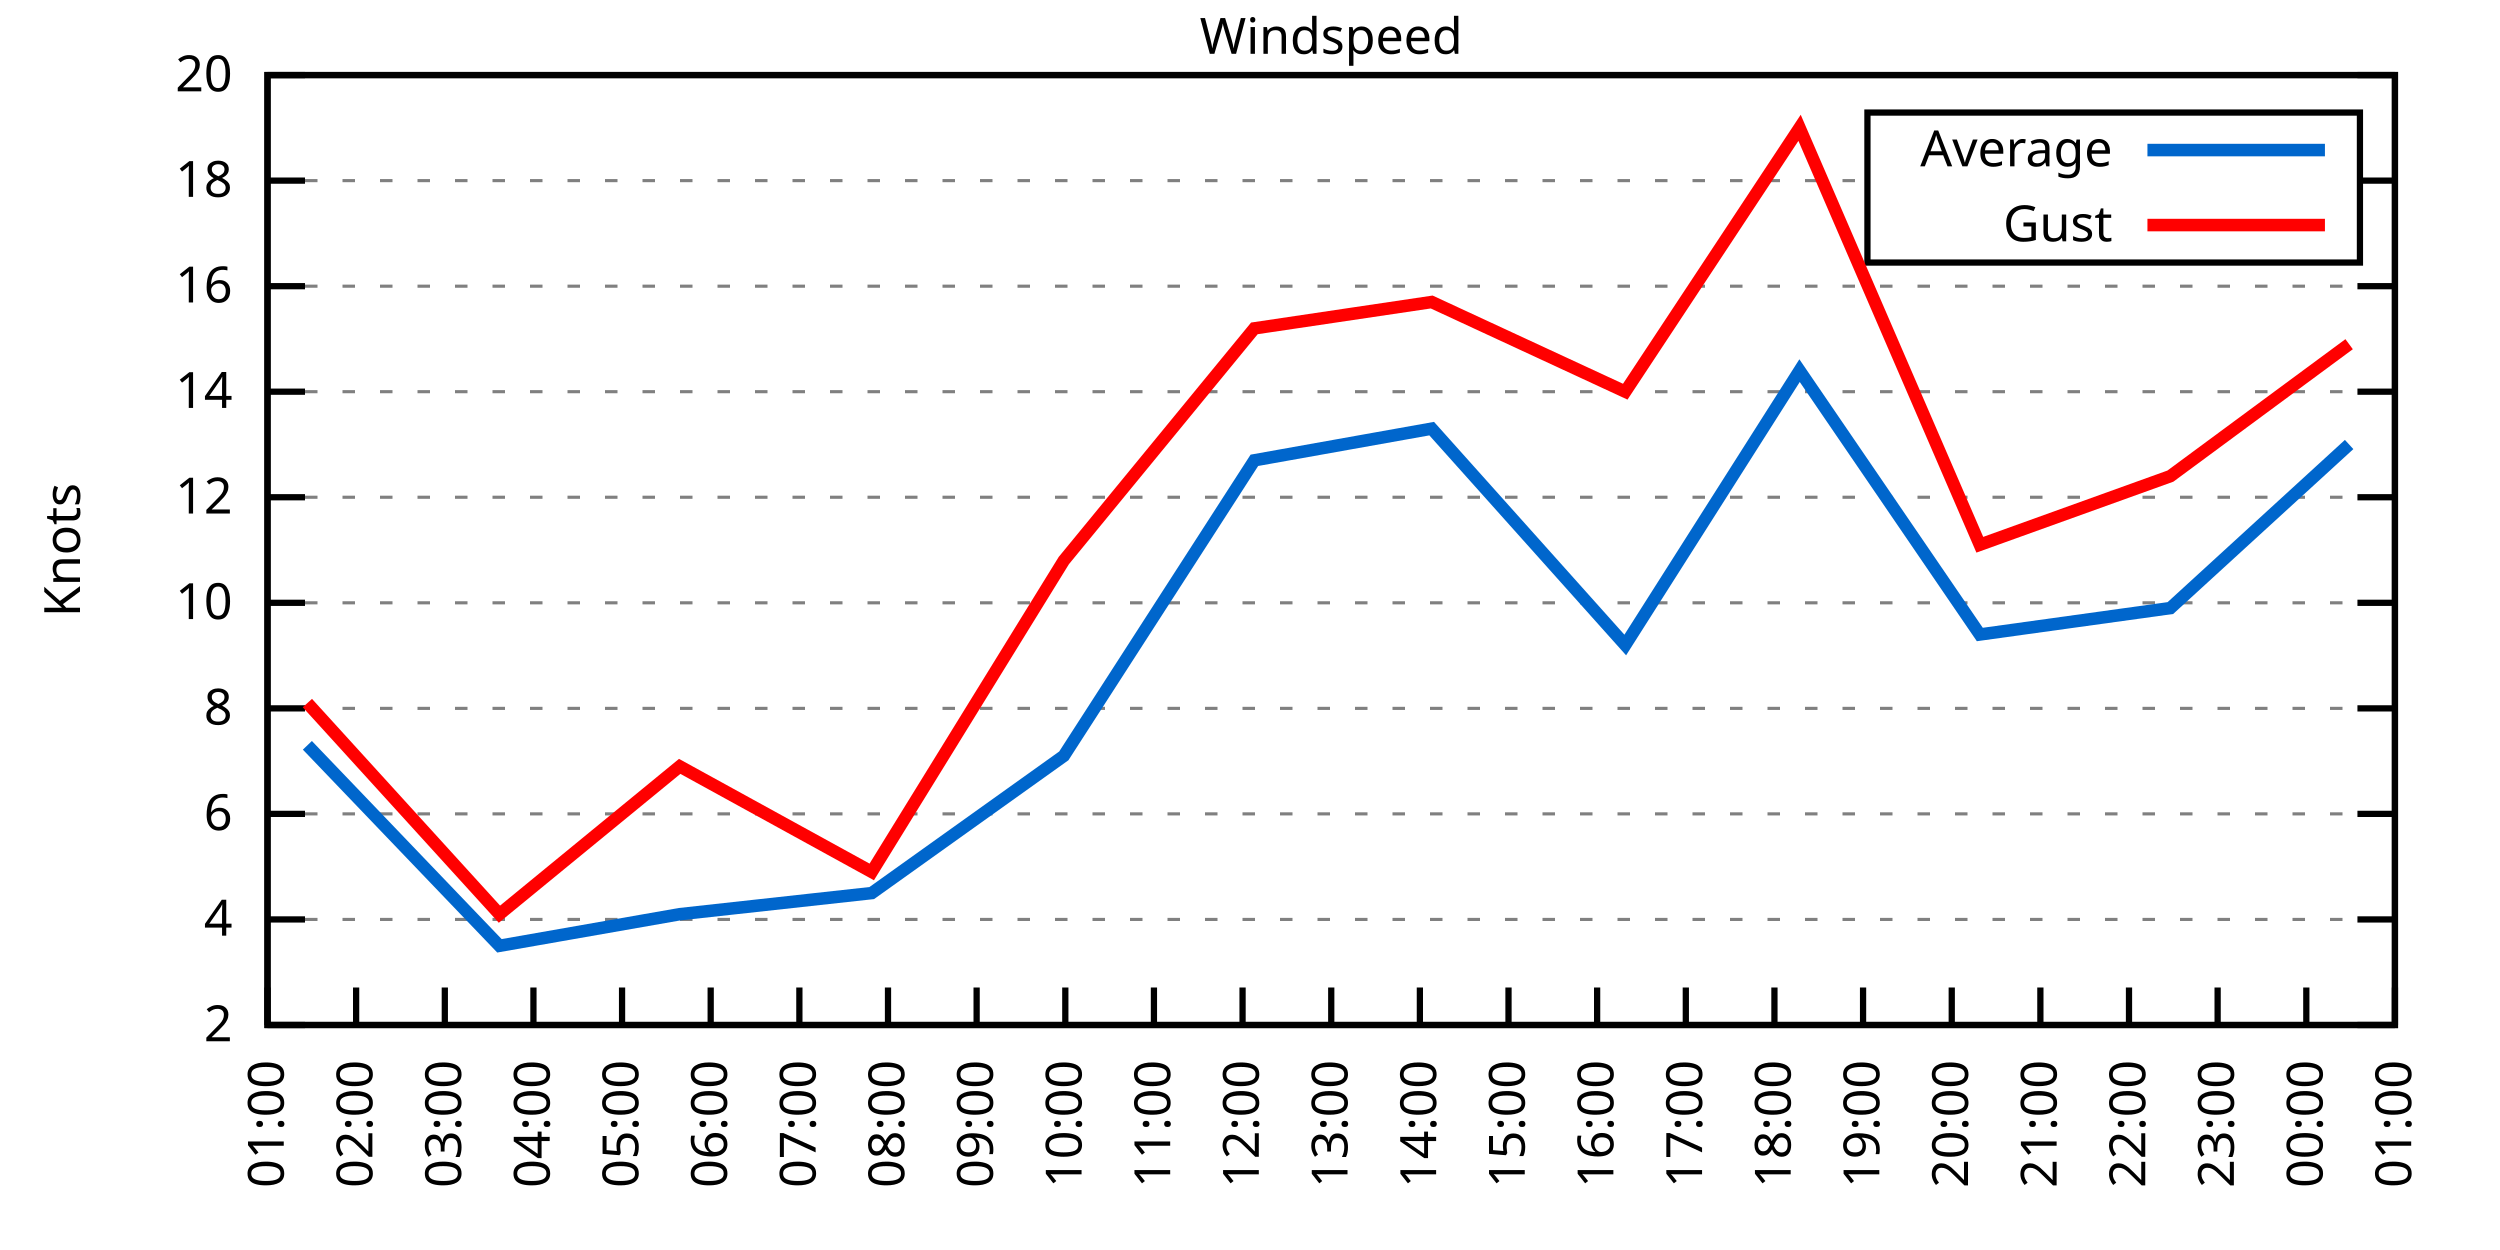
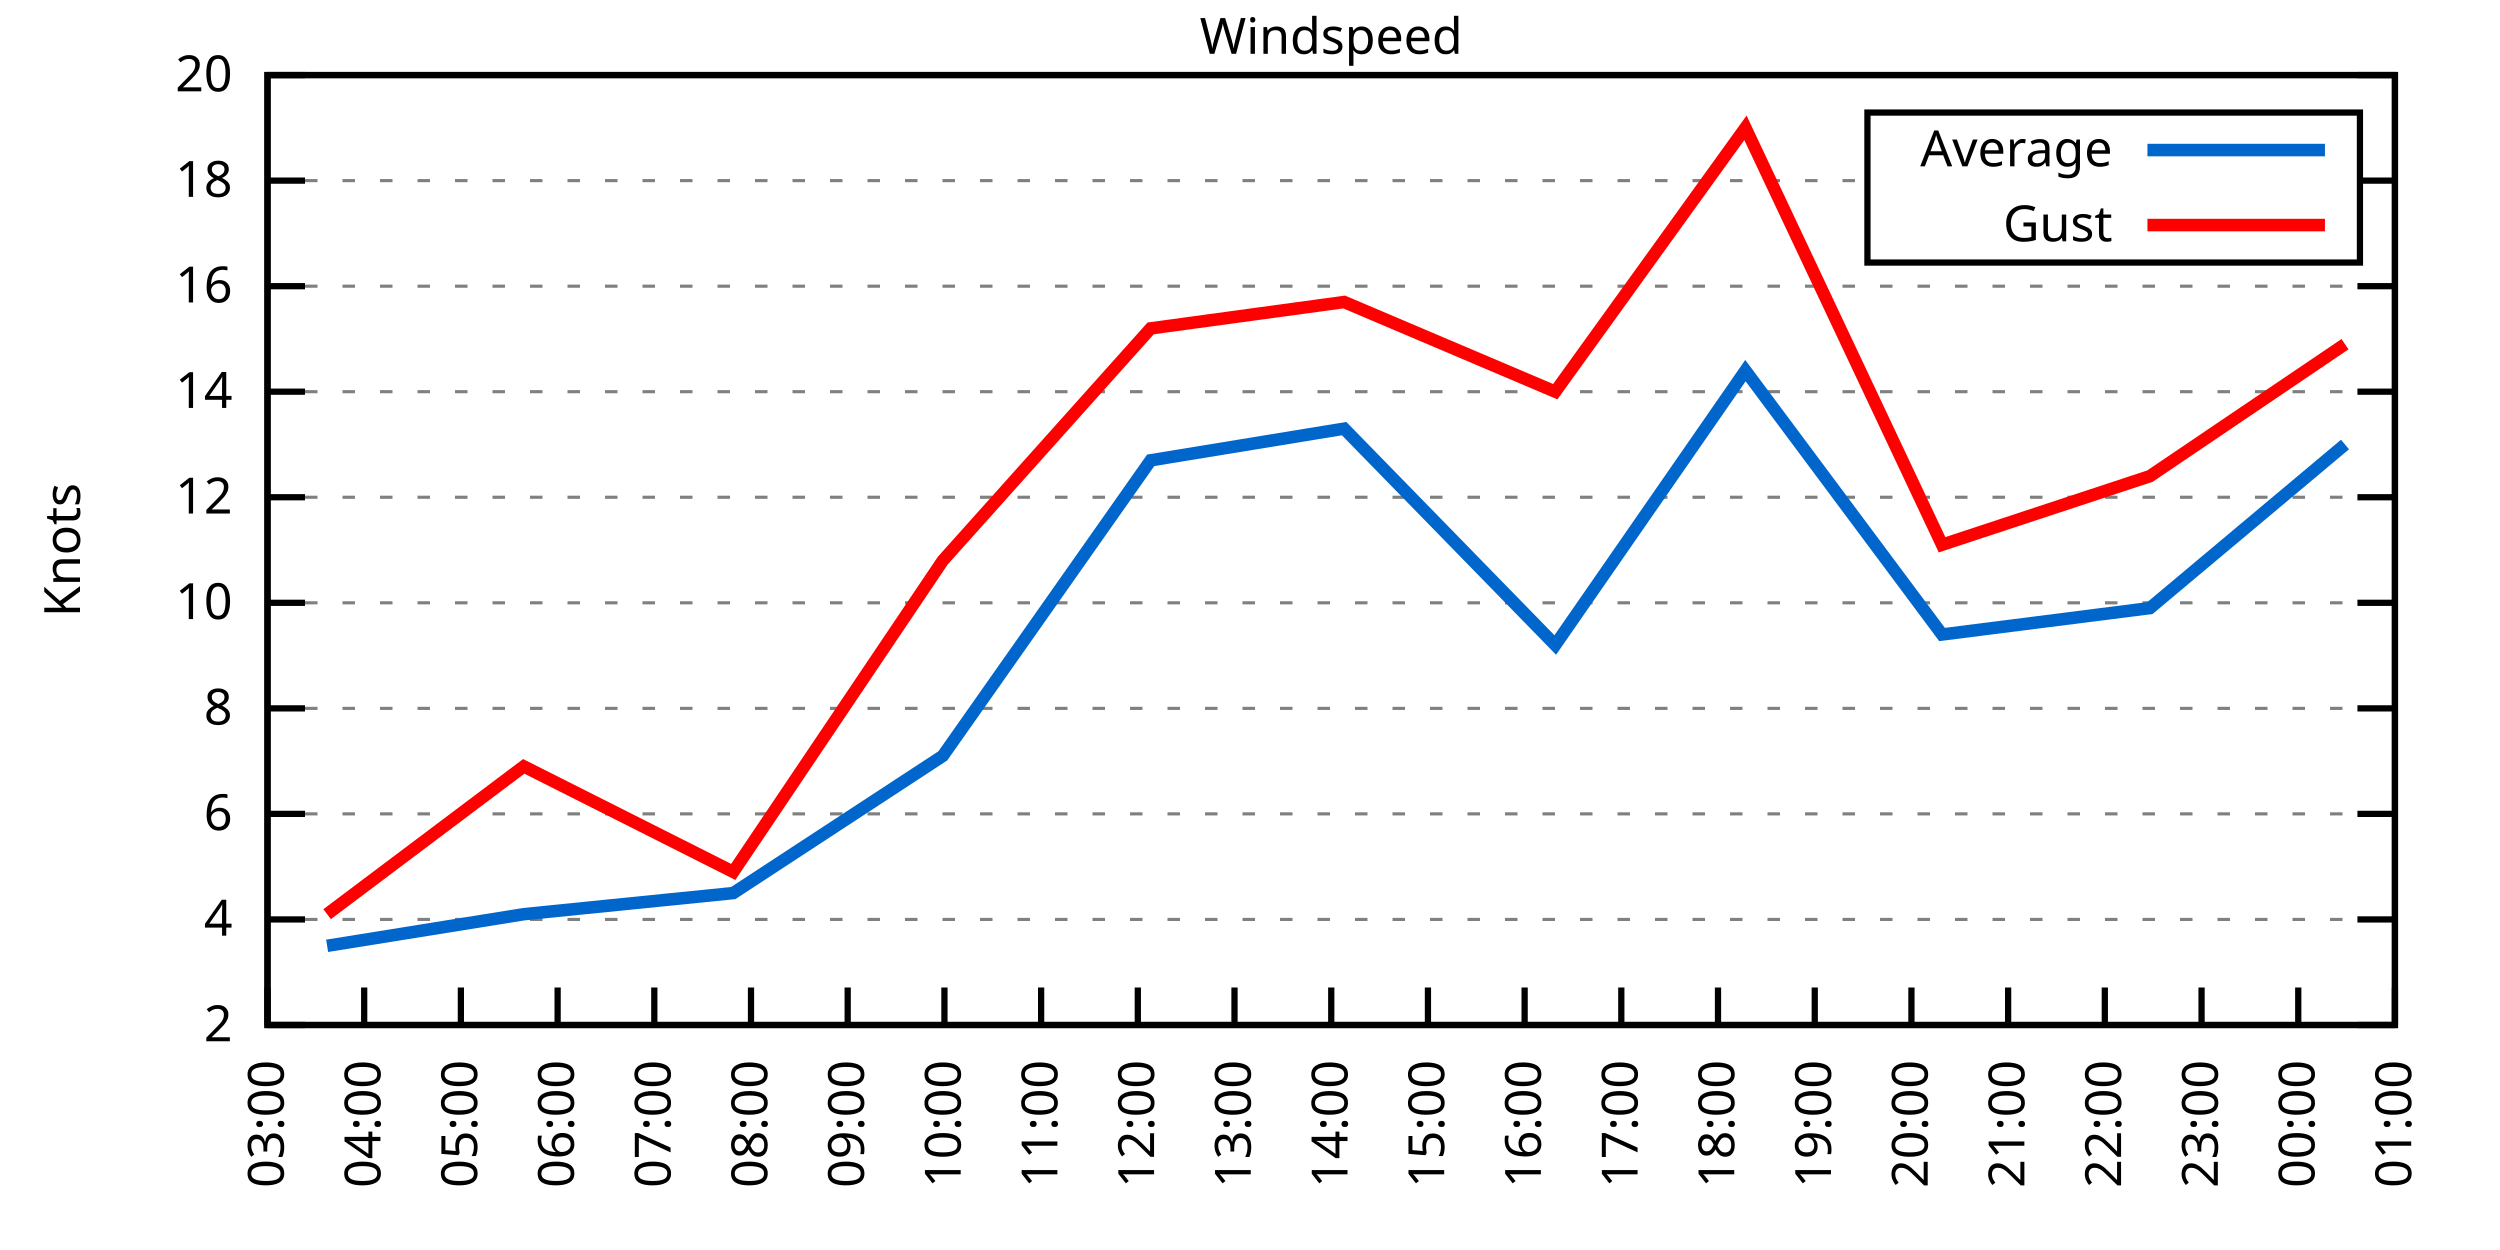
<svg xmlns="http://www.w3.org/2000/svg" xmlns:xlink="http://www.w3.org/1999/xlink" width="400" height="200" viewBox="0 0 400 200">
  <g id="gnuplot_canvas">
    <rect x="0" y="0" width="400" height="200" fill="none" />
    <defs>
      <circle id="gpDot" r="0.5" stroke-width="0.5" stroke="currentColor" />
      <path id="gpPt0" stroke-width="0.333" stroke="currentColor" d="M-1,0 h2 M0,-1 v2" />
      <path id="gpPt1" stroke-width="0.333" stroke="currentColor" d="M-1,-1 L1,1 M1,-1 L-1,1" />
      <path id="gpPt2" stroke-width="0.333" stroke="currentColor" d="M-1,0 L1,0 M0,-1 L0,1 M-1,-1 L1,1 M-1,1 L1,-1" />
      <rect id="gpPt3" stroke-width="0.333" stroke="currentColor" x="-1" y="-1" width="2" height="2" />
      <rect id="gpPt4" stroke-width="0.333" stroke="currentColor" fill="currentColor" x="-1" y="-1" width="2" height="2" />
      <circle id="gpPt5" stroke-width="0.333" stroke="currentColor" cx="0" cy="0" r="1" />
      <use xlink:href="#gpPt5" id="gpPt6" fill="currentColor" stroke="none" />
      <path id="gpPt7" stroke-width="0.333" stroke="currentColor" d="M0,-1.33 L-1.33,0.67 L1.33,0.67 z" />
      <use xlink:href="#gpPt7" id="gpPt8" fill="currentColor" stroke="none" />
      <use xlink:href="#gpPt7" id="gpPt9" stroke="currentColor" transform="rotate(180)" />
      <use xlink:href="#gpPt9" id="gpPt10" fill="currentColor" stroke="none" />
      <use xlink:href="#gpPt3" id="gpPt11" stroke="currentColor" transform="rotate(45)" />
      <use xlink:href="#gpPt11" id="gpPt12" fill="currentColor" stroke="none" />
      <path id="gpPt13" stroke-width="0.333" stroke="currentColor" d="M0,1.330 L1.265,0.411 L0.782,-1.067 L-0.782,-1.076 L-1.265,0.411 z" />
      <use xlink:href="#gpPt13" id="gpPt14" fill="currentColor" stroke="none" />
      <filter id="textbox" filterUnits="objectBoundingBox" x="0" y="0" height="1" width="1">
        <feFlood flood-color="white" flood-opacity="1" result="bgnd" />
        <feComposite in="SourceGraphic" in2="bgnd" operator="atop" />
      </filter>
      <filter id="greybox" filterUnits="objectBoundingBox" x="0" y="0" height="1" width="1">
        <feFlood flood-color="lightgrey" flood-opacity="1" result="grey" />
        <feComposite in="SourceGraphic" in2="grey" operator="atop" />
      </filter>
    </defs>
    <g fill="none" color="white" stroke="currentColor" stroke-width="1.00" stroke-linecap="butt" stroke-linejoin="miter">
</g>
    <g fill="none" color="black" stroke="currentColor" stroke-width="1.00" stroke-linecap="butt" stroke-linejoin="miter">
      <g stroke="none" shape-rendering="crispEdges">
        <polygon fill="rgb(255, 255, 255)" points="42.80,164.00 383.18,164.00 383.18,12.02 42.80,12.02 " />
      </g>
    </g>
    <g fill="none" color="black" stroke="currentColor" stroke-width="1.00" stroke-linecap="butt" stroke-linejoin="miter">
</g>
    <g fill="none" color="black" stroke="black" stroke-width="0.50" stroke-linecap="butt" stroke-linejoin="miter">
</g>
    <g fill="none" color="gray" stroke="currentColor" stroke-width="0.50" stroke-linecap="butt" stroke-linejoin="miter">
      <path stroke="gray" stroke-dasharray="2,4" class="gridline" d="M42.80,164.00 L383.19,164.00  " />
    </g>
    <g fill="none" color="gray" stroke="gray" stroke-width="1.00" stroke-linecap="butt" stroke-linejoin="miter">
</g>
    <g fill="none" color="black" stroke="currentColor" stroke-width="1.00" stroke-linecap="butt" stroke-linejoin="miter">
      <path stroke="black" d="M42.80,164.00 L48.80,164.00 M383.19,164.00 L377.19,164.00  " />
      <g transform="translate(37.20,166.60)" stroke="none" fill="black" font-family="Sans" font-size="8.00" text-anchor="end">
        <text>
          <tspan font-family="Sans"> 2</tspan>
        </text>
      </g>
    </g>
    <g fill="none" color="black" stroke="currentColor" stroke-width="1.00" stroke-linecap="butt" stroke-linejoin="miter">
</g>
    <g fill="none" color="black" stroke="black" stroke-width="0.50" stroke-linecap="butt" stroke-linejoin="miter">
</g>
    <g fill="none" color="gray" stroke="currentColor" stroke-width="0.50" stroke-linecap="butt" stroke-linejoin="miter">
      <path stroke="gray" stroke-dasharray="2,4" class="gridline" d="M42.80,147.11 L383.19,147.11  " />
    </g>
    <g fill="none" color="gray" stroke="gray" stroke-width="1.00" stroke-linecap="butt" stroke-linejoin="miter">
</g>
    <g fill="none" color="black" stroke="currentColor" stroke-width="1.00" stroke-linecap="butt" stroke-linejoin="miter">
      <path stroke="black" d="M42.80,147.11 L48.80,147.11 M383.19,147.11 L377.19,147.11  " />
      <g transform="translate(37.20,149.71)" stroke="none" fill="black" font-family="Sans" font-size="8.00" text-anchor="end">
        <text>
          <tspan font-family="Sans"> 4</tspan>
        </text>
      </g>
    </g>
    <g fill="none" color="black" stroke="currentColor" stroke-width="1.00" stroke-linecap="butt" stroke-linejoin="miter">
</g>
    <g fill="none" color="black" stroke="black" stroke-width="0.50" stroke-linecap="butt" stroke-linejoin="miter">
</g>
    <g fill="none" color="gray" stroke="currentColor" stroke-width="0.50" stroke-linecap="butt" stroke-linejoin="miter">
      <path stroke="gray" stroke-dasharray="2,4" class="gridline" d="M42.80,130.22 L383.19,130.22  " />
    </g>
    <g fill="none" color="gray" stroke="gray" stroke-width="1.00" stroke-linecap="butt" stroke-linejoin="miter">
</g>
    <g fill="none" color="black" stroke="currentColor" stroke-width="1.00" stroke-linecap="butt" stroke-linejoin="miter">
      <path stroke="black" d="M42.80,130.22 L48.80,130.22 M383.19,130.22 L377.19,130.22  " />
      <g transform="translate(37.20,132.82)" stroke="none" fill="black" font-family="Sans" font-size="8.00" text-anchor="end">
        <text>
          <tspan font-family="Sans"> 6</tspan>
        </text>
      </g>
    </g>
    <g fill="none" color="black" stroke="currentColor" stroke-width="1.00" stroke-linecap="butt" stroke-linejoin="miter">
</g>
    <g fill="none" color="black" stroke="black" stroke-width="0.50" stroke-linecap="butt" stroke-linejoin="miter">
</g>
    <g fill="none" color="gray" stroke="currentColor" stroke-width="0.50" stroke-linecap="butt" stroke-linejoin="miter">
      <path stroke="gray" stroke-dasharray="2,4" class="gridline" d="M42.80,113.34 L383.19,113.34  " />
    </g>
    <g fill="none" color="gray" stroke="gray" stroke-width="1.00" stroke-linecap="butt" stroke-linejoin="miter">
</g>
    <g fill="none" color="black" stroke="currentColor" stroke-width="1.00" stroke-linecap="butt" stroke-linejoin="miter">
      <path stroke="black" d="M42.80,113.34 L48.80,113.34 M383.19,113.34 L377.19,113.34  " />
      <g transform="translate(37.20,115.94)" stroke="none" fill="black" font-family="Sans" font-size="8.00" text-anchor="end">
        <text>
          <tspan font-family="Sans"> 8</tspan>
        </text>
      </g>
    </g>
    <g fill="none" color="black" stroke="currentColor" stroke-width="1.00" stroke-linecap="butt" stroke-linejoin="miter">
</g>
    <g fill="none" color="black" stroke="black" stroke-width="0.50" stroke-linecap="butt" stroke-linejoin="miter">
</g>
    <g fill="none" color="gray" stroke="currentColor" stroke-width="0.50" stroke-linecap="butt" stroke-linejoin="miter">
      <path stroke="gray" stroke-dasharray="2,4" class="gridline" d="M42.80,96.45 L383.19,96.45  " />
    </g>
    <g fill="none" color="gray" stroke="gray" stroke-width="1.00" stroke-linecap="butt" stroke-linejoin="miter">
</g>
    <g fill="none" color="black" stroke="currentColor" stroke-width="1.00" stroke-linecap="butt" stroke-linejoin="miter">
      <path stroke="black" d="M42.80,96.45 L48.80,96.45 M383.19,96.45 L377.19,96.45  " />
      <g transform="translate(37.20,99.05)" stroke="none" fill="black" font-family="Sans" font-size="8.00" text-anchor="end">
        <text>
          <tspan font-family="Sans"> 10</tspan>
        </text>
      </g>
    </g>
    <g fill="none" color="black" stroke="currentColor" stroke-width="1.00" stroke-linecap="butt" stroke-linejoin="miter">
</g>
    <g fill="none" color="black" stroke="black" stroke-width="0.50" stroke-linecap="butt" stroke-linejoin="miter">
</g>
    <g fill="none" color="gray" stroke="currentColor" stroke-width="0.50" stroke-linecap="butt" stroke-linejoin="miter">
      <path stroke="gray" stroke-dasharray="2,4" class="gridline" d="M42.80,79.56 L383.19,79.56  " />
    </g>
    <g fill="none" color="gray" stroke="gray" stroke-width="1.00" stroke-linecap="butt" stroke-linejoin="miter">
</g>
    <g fill="none" color="black" stroke="currentColor" stroke-width="1.00" stroke-linecap="butt" stroke-linejoin="miter">
      <path stroke="black" d="M42.80,79.56 L48.80,79.56 M383.19,79.56 L377.19,79.56  " />
      <g transform="translate(37.20,82.16)" stroke="none" fill="black" font-family="Sans" font-size="8.00" text-anchor="end">
        <text>
          <tspan font-family="Sans"> 12</tspan>
        </text>
      </g>
    </g>
    <g fill="none" color="black" stroke="currentColor" stroke-width="1.00" stroke-linecap="butt" stroke-linejoin="miter">
</g>
    <g fill="none" color="black" stroke="black" stroke-width="0.50" stroke-linecap="butt" stroke-linejoin="miter">
</g>
    <g fill="none" color="gray" stroke="currentColor" stroke-width="0.50" stroke-linecap="butt" stroke-linejoin="miter">
      <path stroke="gray" stroke-dasharray="2,4" class="gridline" d="M42.80,62.67 L383.19,62.67  " />
    </g>
    <g fill="none" color="gray" stroke="gray" stroke-width="1.00" stroke-linecap="butt" stroke-linejoin="miter">
</g>
    <g fill="none" color="black" stroke="currentColor" stroke-width="1.00" stroke-linecap="butt" stroke-linejoin="miter">
      <path stroke="black" d="M42.80,62.67 L48.80,62.67 M383.19,62.67 L377.19,62.67  " />
      <g transform="translate(37.20,65.27)" stroke="none" fill="black" font-family="Sans" font-size="8.00" text-anchor="end">
        <text>
          <tspan font-family="Sans"> 14</tspan>
        </text>
      </g>
    </g>
    <g fill="none" color="black" stroke="currentColor" stroke-width="1.00" stroke-linecap="butt" stroke-linejoin="miter">
</g>
    <g fill="none" color="black" stroke="black" stroke-width="0.50" stroke-linecap="butt" stroke-linejoin="miter">
</g>
    <g fill="none" color="gray" stroke="currentColor" stroke-width="0.50" stroke-linecap="butt" stroke-linejoin="miter">
      <path stroke="gray" stroke-dasharray="2,4" class="gridline" d="M42.80,45.79 L383.19,45.79  " />
    </g>
    <g fill="none" color="gray" stroke="gray" stroke-width="1.00" stroke-linecap="butt" stroke-linejoin="miter">
</g>
    <g fill="none" color="black" stroke="currentColor" stroke-width="1.00" stroke-linecap="butt" stroke-linejoin="miter">
      <path stroke="black" d="M42.80,45.79 L48.80,45.79 M383.19,45.79 L377.19,45.79  " />
      <g transform="translate(37.20,48.39)" stroke="none" fill="black" font-family="Sans" font-size="8.00" text-anchor="end">
        <text>
          <tspan font-family="Sans"> 16</tspan>
        </text>
      </g>
    </g>
    <g fill="none" color="black" stroke="currentColor" stroke-width="1.00" stroke-linecap="butt" stroke-linejoin="miter">
</g>
    <g fill="none" color="black" stroke="black" stroke-width="0.50" stroke-linecap="butt" stroke-linejoin="miter">
</g>
    <g fill="none" color="gray" stroke="currentColor" stroke-width="0.50" stroke-linecap="butt" stroke-linejoin="miter">
      <path stroke="gray" stroke-dasharray="2,4" class="gridline" d="M42.80,28.90 L298.79,28.90 M377.59,28.90 L383.19,28.90  " />
    </g>
    <g fill="none" color="gray" stroke="gray" stroke-width="1.00" stroke-linecap="butt" stroke-linejoin="miter">
</g>
    <g fill="none" color="black" stroke="currentColor" stroke-width="1.00" stroke-linecap="butt" stroke-linejoin="miter">
      <path stroke="black" d="M42.80,28.90 L48.80,28.90 M383.19,28.90 L377.19,28.90  " />
      <g transform="translate(37.20,31.50)" stroke="none" fill="black" font-family="Sans" font-size="8.00" text-anchor="end">
        <text>
          <tspan font-family="Sans"> 18</tspan>
        </text>
      </g>
    </g>
    <g fill="none" color="black" stroke="currentColor" stroke-width="1.00" stroke-linecap="butt" stroke-linejoin="miter">
</g>
    <g fill="none" color="black" stroke="black" stroke-width="0.50" stroke-linecap="butt" stroke-linejoin="miter">
</g>
    <g fill="none" color="gray" stroke="currentColor" stroke-width="0.50" stroke-linecap="butt" stroke-linejoin="miter">
      <path stroke="gray" stroke-dasharray="2,4" class="gridline" d="M42.80,12.01 L383.19,12.01  " />
    </g>
    <g fill="none" color="gray" stroke="gray" stroke-width="1.00" stroke-linecap="butt" stroke-linejoin="miter">
</g>
    <g fill="none" color="black" stroke="currentColor" stroke-width="1.00" stroke-linecap="butt" stroke-linejoin="miter">
      <path stroke="black" d="M42.80,12.01 L48.80,12.01 M383.19,12.01 L377.19,12.01  " />
      <g transform="translate(37.20,14.61)" stroke="none" fill="black" font-family="Sans" font-size="8.00" text-anchor="end">
        <text>
          <tspan font-family="Sans"> 20</tspan>
        </text>
      </g>
    </g>
    <g fill="none" color="black" stroke="currentColor" stroke-width="1.00" stroke-linecap="butt" stroke-linejoin="miter">
      <path stroke="black" d="M42.80,164.00 L42.80,158.00  " />
      <g transform="translate(45.40,169.60) rotate(270.00)" stroke="none" fill="black" font-family="Sans" font-size="8.00" text-anchor="end">
        <text>
-           <tspan font-family="Sans">01:00</tspan>
-         </text>
-       </g>
-     </g>
-     <g fill="none" color="black" stroke="currentColor" stroke-width="1.00" stroke-linecap="butt" stroke-linejoin="miter">
-       <path stroke="black" d="M56.98,164.00 L56.98,158.00  " />
-       <g transform="translate(59.58,169.60) rotate(270.00)" stroke="none" fill="black" font-family="Sans" font-size="8.00" text-anchor="end">
-         <text>
-           <tspan font-family="Sans">02:00</tspan>
-         </text>
-       </g>
-     </g>
-     <g fill="none" color="black" stroke="currentColor" stroke-width="1.00" stroke-linecap="butt" stroke-linejoin="miter">
-       <path stroke="black" d="M71.17,164.00 L71.17,158.00  " />
-       <g transform="translate(73.77,169.60) rotate(270.00)" stroke="none" fill="black" font-family="Sans" font-size="8.00" text-anchor="end">
-         <text>
          <tspan font-family="Sans">03:00</tspan>
        </text>
      </g>
    </g>
    <g fill="none" color="black" stroke="currentColor" stroke-width="1.00" stroke-linecap="butt" stroke-linejoin="miter">
-       <path stroke="black" d="M85.35,164.00 L85.35,158.00  " />
-       <g transform="translate(87.95,169.60) rotate(270.00)" stroke="none" fill="black" font-family="Sans" font-size="8.00" text-anchor="end">
+       <path stroke="black" d="M58.27,164.00 L58.27,158.00  " />
+       <g transform="translate(60.87,169.60) rotate(270.00)" stroke="none" fill="black" font-family="Sans" font-size="8.00" text-anchor="end">
        <text>
          <tspan font-family="Sans">04:00</tspan>
        </text>
      </g>
    </g>
    <g fill="none" color="black" stroke="currentColor" stroke-width="1.00" stroke-linecap="butt" stroke-linejoin="miter">
-       <path stroke="black" d="M99.53,164.00 L99.53,158.00  " />
-       <g transform="translate(102.13,169.60) rotate(270.00)" stroke="none" fill="black" font-family="Sans" font-size="8.00" text-anchor="end">
+       <path stroke="black" d="M73.74,164.00 L73.74,158.00  " />
+       <g transform="translate(76.34,169.60) rotate(270.00)" stroke="none" fill="black" font-family="Sans" font-size="8.00" text-anchor="end">
        <text>
          <tspan font-family="Sans">05:00</tspan>
        </text>
      </g>
    </g>
    <g fill="none" color="black" stroke="currentColor" stroke-width="1.00" stroke-linecap="butt" stroke-linejoin="miter">
-       <path stroke="black" d="M113.71,164.00 L113.71,158.00  " />
-       <g transform="translate(116.31,169.60) rotate(270.00)" stroke="none" fill="black" font-family="Sans" font-size="8.00" text-anchor="end">
+       <path stroke="black" d="M89.22,164.00 L89.22,158.00  " />
+       <g transform="translate(91.82,169.60) rotate(270.00)" stroke="none" fill="black" font-family="Sans" font-size="8.00" text-anchor="end">
        <text>
          <tspan font-family="Sans">06:00</tspan>
        </text>
      </g>
    </g>
    <g fill="none" color="black" stroke="currentColor" stroke-width="1.00" stroke-linecap="butt" stroke-linejoin="miter">
-       <path stroke="black" d="M127.90,164.00 L127.90,158.00  " />
-       <g transform="translate(130.50,169.60) rotate(270.00)" stroke="none" fill="black" font-family="Sans" font-size="8.00" text-anchor="end">
+       <path stroke="black" d="M104.69,164.00 L104.69,158.00  " />
+       <g transform="translate(107.29,169.60) rotate(270.00)" stroke="none" fill="black" font-family="Sans" font-size="8.00" text-anchor="end">
        <text>
          <tspan font-family="Sans">07:00</tspan>
        </text>
      </g>
    </g>
    <g fill="none" color="black" stroke="currentColor" stroke-width="1.00" stroke-linecap="butt" stroke-linejoin="miter">
-       <path stroke="black" d="M142.08,164.00 L142.08,158.00  " />
-       <g transform="translate(144.68,169.60) rotate(270.00)" stroke="none" fill="black" font-family="Sans" font-size="8.00" text-anchor="end">
+       <path stroke="black" d="M120.16,164.00 L120.16,158.00  " />
+       <g transform="translate(122.76,169.60) rotate(270.00)" stroke="none" fill="black" font-family="Sans" font-size="8.00" text-anchor="end">
        <text>
          <tspan font-family="Sans">08:00</tspan>
        </text>
      </g>
    </g>
    <g fill="none" color="black" stroke="currentColor" stroke-width="1.00" stroke-linecap="butt" stroke-linejoin="miter">
-       <path stroke="black" d="M156.26,164.00 L156.26,158.00  " />
-       <g transform="translate(158.86,169.60) rotate(270.00)" stroke="none" fill="black" font-family="Sans" font-size="8.00" text-anchor="end">
+       <path stroke="black" d="M135.63,164.00 L135.63,158.00  " />
+       <g transform="translate(138.23,169.60) rotate(270.00)" stroke="none" fill="black" font-family="Sans" font-size="8.00" text-anchor="end">
        <text>
          <tspan font-family="Sans">09:00</tspan>
        </text>
      </g>
    </g>
    <g fill="none" color="black" stroke="currentColor" stroke-width="1.00" stroke-linecap="butt" stroke-linejoin="miter">
-       <path stroke="black" d="M170.45,164.00 L170.45,158.00  " />
-       <g transform="translate(173.05,169.60) rotate(270.00)" stroke="none" fill="black" font-family="Sans" font-size="8.00" text-anchor="end">
+       <path stroke="black" d="M151.11,164.00 L151.11,158.00  " />
+       <g transform="translate(153.71,169.60) rotate(270.00)" stroke="none" fill="black" font-family="Sans" font-size="8.00" text-anchor="end">
        <text>
          <tspan font-family="Sans">10:00</tspan>
        </text>
      </g>
    </g>
    <g fill="none" color="black" stroke="currentColor" stroke-width="1.00" stroke-linecap="butt" stroke-linejoin="miter">
-       <path stroke="black" d="M184.63,164.00 L184.63,158.00  " />
-       <g transform="translate(187.23,169.60) rotate(270.00)" stroke="none" fill="black" font-family="Sans" font-size="8.00" text-anchor="end">
+       <path stroke="black" d="M166.58,164.00 L166.58,158.00  " />
+       <g transform="translate(169.18,169.60) rotate(270.00)" stroke="none" fill="black" font-family="Sans" font-size="8.00" text-anchor="end">
        <text>
          <tspan font-family="Sans">11:00</tspan>
        </text>
      </g>
    </g>
    <g fill="none" color="black" stroke="currentColor" stroke-width="1.00" stroke-linecap="butt" stroke-linejoin="miter">
-       <path stroke="black" d="M198.81,164.00 L198.81,158.00  " />
-       <g transform="translate(201.41,169.60) rotate(270.00)" stroke="none" fill="black" font-family="Sans" font-size="8.00" text-anchor="end">
+       <path stroke="black" d="M182.05,164.00 L182.05,158.00  " />
+       <g transform="translate(184.65,169.60) rotate(270.00)" stroke="none" fill="black" font-family="Sans" font-size="8.00" text-anchor="end">
        <text>
          <tspan font-family="Sans">12:00</tspan>
+         </text>
+       </g>
+     </g>
+     <g fill="none" color="black" stroke="currentColor" stroke-width="1.00" stroke-linecap="butt" stroke-linejoin="miter">
+       <path stroke="black" d="M197.52,164.00 L197.52,158.00  " />
+       <g transform="translate(200.12,169.60) rotate(270.00)" stroke="none" fill="black" font-family="Sans" font-size="8.00" text-anchor="end">
+         <text>
+           <tspan font-family="Sans">13:00</tspan>
        </text>
      </g>
    </g>
    <g fill="none" color="black" stroke="currentColor" stroke-width="1.00" stroke-linecap="butt" stroke-linejoin="miter">
      <path stroke="black" d="M213.00,164.00 L213.00,158.00  " />
      <g transform="translate(215.60,169.60) rotate(270.00)" stroke="none" fill="black" font-family="Sans" font-size="8.00" text-anchor="end">
        <text>
-           <tspan font-family="Sans">13:00</tspan>
-         </text>
-       </g>
-     </g>
-     <g fill="none" color="black" stroke="currentColor" stroke-width="1.00" stroke-linecap="butt" stroke-linejoin="miter">
-       <path stroke="black" d="M227.18,164.00 L227.18,158.00  " />
-       <g transform="translate(229.78,169.60) rotate(270.00)" stroke="none" fill="black" font-family="Sans" font-size="8.00" text-anchor="end">
-         <text>
          <tspan font-family="Sans">14:00</tspan>
        </text>
      </g>
    </g>
    <g fill="none" color="black" stroke="currentColor" stroke-width="1.00" stroke-linecap="butt" stroke-linejoin="miter">
-       <path stroke="black" d="M241.36,164.00 L241.36,158.00  " />
-       <g transform="translate(243.96,169.60) rotate(270.00)" stroke="none" fill="black" font-family="Sans" font-size="8.00" text-anchor="end">
+       <path stroke="black" d="M228.47,164.00 L228.47,158.00  " />
+       <g transform="translate(231.07,169.60) rotate(270.00)" stroke="none" fill="black" font-family="Sans" font-size="8.00" text-anchor="end">
        <text>
          <tspan font-family="Sans">15:00</tspan>
        </text>
      </g>
    </g>
    <g fill="none" color="black" stroke="currentColor" stroke-width="1.00" stroke-linecap="butt" stroke-linejoin="miter">
-       <path stroke="black" d="M255.54,164.00 L255.54,158.00  " />
-       <g transform="translate(258.14,169.60) rotate(270.00)" stroke="none" fill="black" font-family="Sans" font-size="8.00" text-anchor="end">
+       <path stroke="black" d="M243.94,164.00 L243.94,158.00  " />
+       <g transform="translate(246.54,169.60) rotate(270.00)" stroke="none" fill="black" font-family="Sans" font-size="8.00" text-anchor="end">
        <text>
          <tspan font-family="Sans">16:00</tspan>
        </text>
      </g>
    </g>
    <g fill="none" color="black" stroke="currentColor" stroke-width="1.00" stroke-linecap="butt" stroke-linejoin="miter">
-       <path stroke="black" d="M269.73,164.00 L269.73,158.00  " />
-       <g transform="translate(272.33,169.60) rotate(270.00)" stroke="none" fill="black" font-family="Sans" font-size="8.00" text-anchor="end">
+       <path stroke="black" d="M259.41,164.00 L259.41,158.00  " />
+       <g transform="translate(262.01,169.60) rotate(270.00)" stroke="none" fill="black" font-family="Sans" font-size="8.00" text-anchor="end">
        <text>
          <tspan font-family="Sans">17:00</tspan>
        </text>
      </g>
    </g>
    <g fill="none" color="black" stroke="currentColor" stroke-width="1.00" stroke-linecap="butt" stroke-linejoin="miter">
-       <path stroke="black" d="M283.91,164.00 L283.91,158.00  " />
-       <g transform="translate(286.51,169.60) rotate(270.00)" stroke="none" fill="black" font-family="Sans" font-size="8.00" text-anchor="end">
+       <path stroke="black" d="M274.88,164.00 L274.88,158.00  " />
+       <g transform="translate(277.48,169.60) rotate(270.00)" stroke="none" fill="black" font-family="Sans" font-size="8.00" text-anchor="end">
        <text>
          <tspan font-family="Sans">18:00</tspan>
        </text>
      </g>
    </g>
    <g fill="none" color="black" stroke="currentColor" stroke-width="1.00" stroke-linecap="butt" stroke-linejoin="miter">
-       <path stroke="black" d="M298.09,164.00 L298.09,158.00  " />
-       <g transform="translate(300.69,169.60) rotate(270.00)" stroke="none" fill="black" font-family="Sans" font-size="8.00" text-anchor="end">
+       <path stroke="black" d="M290.36,164.00 L290.36,158.00  " />
+       <g transform="translate(292.96,169.60) rotate(270.00)" stroke="none" fill="black" font-family="Sans" font-size="8.00" text-anchor="end">
        <text>
          <tspan font-family="Sans">19:00</tspan>
        </text>
      </g>
    </g>
    <g fill="none" color="black" stroke="currentColor" stroke-width="1.00" stroke-linecap="butt" stroke-linejoin="miter">
-       <path stroke="black" d="M312.28,164.00 L312.28,158.00  " />
-       <g transform="translate(314.88,169.60) rotate(270.00)" stroke="none" fill="black" font-family="Sans" font-size="8.00" text-anchor="end">
+       <path stroke="black" d="M305.83,164.00 L305.83,158.00  " />
+       <g transform="translate(308.43,169.60) rotate(270.00)" stroke="none" fill="black" font-family="Sans" font-size="8.00" text-anchor="end">
        <text>
          <tspan font-family="Sans">20:00</tspan>
        </text>
      </g>
    </g>
    <g fill="none" color="black" stroke="currentColor" stroke-width="1.00" stroke-linecap="butt" stroke-linejoin="miter">
-       <path stroke="black" d="M326.46,164.00 L326.46,158.00  " />
-       <g transform="translate(329.06,169.60) rotate(270.00)" stroke="none" fill="black" font-family="Sans" font-size="8.00" text-anchor="end">
+       <path stroke="black" d="M321.30,164.00 L321.30,158.00  " />
+       <g transform="translate(323.90,169.60) rotate(270.00)" stroke="none" fill="black" font-family="Sans" font-size="8.00" text-anchor="end">
        <text>
          <tspan font-family="Sans">21:00</tspan>
        </text>
      </g>
    </g>
    <g fill="none" color="black" stroke="currentColor" stroke-width="1.00" stroke-linecap="butt" stroke-linejoin="miter">
-       <path stroke="black" d="M340.64,164.00 L340.64,158.00  " />
-       <g transform="translate(343.24,169.60) rotate(270.00)" stroke="none" fill="black" font-family="Sans" font-size="8.00" text-anchor="end">
+       <path stroke="black" d="M336.77,164.00 L336.77,158.00  " />
+       <g transform="translate(339.37,169.60) rotate(270.00)" stroke="none" fill="black" font-family="Sans" font-size="8.00" text-anchor="end">
        <text>
          <tspan font-family="Sans">22:00</tspan>
        </text>
      </g>
    </g>
    <g fill="none" color="black" stroke="currentColor" stroke-width="1.00" stroke-linecap="butt" stroke-linejoin="miter">
-       <path stroke="black" d="M354.82,164.00 L354.82,158.00  " />
-       <g transform="translate(357.42,169.60) rotate(270.00)" stroke="none" fill="black" font-family="Sans" font-size="8.00" text-anchor="end">
+       <path stroke="black" d="M352.25,164.00 L352.25,158.00  " />
+       <g transform="translate(354.85,169.60) rotate(270.00)" stroke="none" fill="black" font-family="Sans" font-size="8.00" text-anchor="end">
        <text>
          <tspan font-family="Sans">23:00</tspan>
        </text>
      </g>
    </g>
    <g fill="none" color="black" stroke="currentColor" stroke-width="1.00" stroke-linecap="butt" stroke-linejoin="miter">
-       <path stroke="black" d="M369.01,164.00 L369.01,158.00  " />
-       <g transform="translate(371.61,169.60) rotate(270.00)" stroke="none" fill="black" font-family="Sans" font-size="8.00" text-anchor="end">
+       <path stroke="black" d="M367.72,164.00 L367.72,158.00  " />
+       <g transform="translate(370.32,169.60) rotate(270.00)" stroke="none" fill="black" font-family="Sans" font-size="8.00" text-anchor="end">
        <text>
          <tspan font-family="Sans">00:00</tspan>
        </text>
      </g>
    </g>
    <g fill="none" color="black" stroke="currentColor" stroke-width="1.00" stroke-linecap="butt" stroke-linejoin="miter">
      <path stroke="black" d="M383.19,164.00 L383.19,158.00  " />
      <g transform="translate(385.79,169.60) rotate(270.00)" stroke="none" fill="black" font-family="Sans" font-size="8.00" text-anchor="end">
        <text>
          <tspan font-family="Sans">01:00</tspan>
        </text>
      </g>
    </g>
    <g fill="none" color="black" stroke="currentColor" stroke-width="1.00" stroke-linecap="butt" stroke-linejoin="miter">
</g>
    <g fill="none" color="black" stroke="currentColor" stroke-width="1.00" stroke-linecap="butt" stroke-linejoin="miter">
      <path stroke="black" d="M42.80,12.01 L42.80,164.00 L383.19,164.00 L383.19,12.01 L42.80,12.01 Z  " />
    </g>
    <g fill="none" color="black" stroke="currentColor" stroke-width="1.00" stroke-linecap="butt" stroke-linejoin="miter">
</g>
    <g fill="none" color="black" stroke="currentColor" stroke-width="1.00" stroke-linecap="butt" stroke-linejoin="miter">
      <path stroke="black" d="M298.79,42.01 L298.79,18.01 L377.59,18.01 L377.59,42.01 L298.79,42.01 Z  " />
    </g>
    <g id="Windspeed_plot_1">
      <g fill="none" color="white" stroke="black" stroke-width="2.00" stroke-linecap="butt" stroke-linejoin="miter">
</g>
      <g fill="none" color="black" stroke="currentColor" stroke-width="2.00" stroke-linecap="butt" stroke-linejoin="miter">
        <g transform="translate(337.99,26.61)" stroke="none" fill="black" font-family="Sans" font-size="8.00" text-anchor="end">
          <text>
            <tspan font-family="Sans">Average</tspan>
          </text>
        </g>
      </g>
      <g fill="none" color="black" stroke="currentColor" stroke-width="2.00" stroke-linecap="butt" stroke-linejoin="miter">
-         <path stroke="rgb(  0, 102, 204)" d="M343.59,24.01 L371.99,24.01 M49.18,119.25 L79.91,151.33 L108.75,146.27 L139.48,142.89 L170.21,120.94 L200.70,73.65   L229.07,68.58 L260.04,103.20 L287.93,59.30 L316.77,101.52 L347.26,97.29 L375.86,71.12  " />
+         <path stroke="rgb(  0, 102, 204)" d="M343.59,24.01 L371.99,24.01 M52.34,151.33 L83.80,146.27 L117.32,142.89 L150.85,120.94 L184.11,73.65 L215.06,68.58   L248.84,103.20 L279.27,59.30 L310.73,101.52 L343.99,97.29 L375.20,71.12  " />
      </g>
    </g>
    <g id="Windspeed_plot_2">
      <g fill="none" color="black" stroke="currentColor" stroke-width="2.00" stroke-linecap="butt" stroke-linejoin="miter">
        <g transform="translate(337.99,38.61)" stroke="none" fill="black" font-family="Sans" font-size="8.00" text-anchor="end">
          <text>
            <tspan font-family="Sans">Gust</tspan>
          </text>
        </g>
      </g>
      <g fill="none" color="black" stroke="currentColor" stroke-width="2.00" stroke-linecap="butt" stroke-linejoin="miter">
-         <path stroke="rgb(255,   0,   0)" d="M343.59,36.01 L371.99,36.01 M49.18,112.49 L79.91,146.27 L108.75,122.62 L139.48,139.51 L170.21,89.69 L200.70,52.54   L229.07,48.32 L260.04,62.67 L287.93,20.45 L316.77,87.16 L347.26,76.18 L375.86,55.07  " />
+         <path stroke="rgb(255,   0,   0)" d="M343.59,36.01 L371.99,36.01 M52.34,146.27 L83.80,122.62 L117.32,139.51 L150.85,89.69 L184.11,52.54 L215.06,48.32   L248.84,62.67 L279.27,20.45 L310.73,87.16 L343.99,76.18 L375.20,55.07  " />
      </g>
    </g>
    <g fill="none" color="black" stroke="currentColor" stroke-width="2.00" stroke-linecap="butt" stroke-linejoin="miter">
</g>
    <g fill="none" color="black" stroke="black" stroke-width="1.00" stroke-linecap="butt" stroke-linejoin="miter">
</g>
    <g fill="none" color="black" stroke="currentColor" stroke-width="1.00" stroke-linecap="butt" stroke-linejoin="miter">
      <path stroke="black" d="M42.80,12.01 L42.80,164.00 L383.19,164.00 L383.19,12.01 L42.80,12.01 Z  " />
      <g transform="translate(12.80,88.01) rotate(270.00)" stroke="none" fill="black" font-family="Sans" font-size="8.00" text-anchor="middle">
        <text>
          <tspan font-family="Sans">Knots</tspan>
        </text>
      </g>
    </g>
    <g fill="none" color="black" stroke="currentColor" stroke-width="1.00" stroke-linecap="butt" stroke-linejoin="miter">
</g>
    <g fill="none" color="black" stroke="currentColor" stroke-width="1.00" stroke-linecap="butt" stroke-linejoin="miter">
      <g transform="translate(212.99,8.61)" stroke="none" fill="black" font-family="Sans" font-size="8.00" text-anchor="middle">
        <text>
          <tspan font-family="Sans">Windspeed</tspan>
        </text>
      </g>
    </g>
    <g fill="none" color="black" stroke="currentColor" stroke-width="1.00" stroke-linecap="butt" stroke-linejoin="miter">
</g>
  </g>
</svg>
